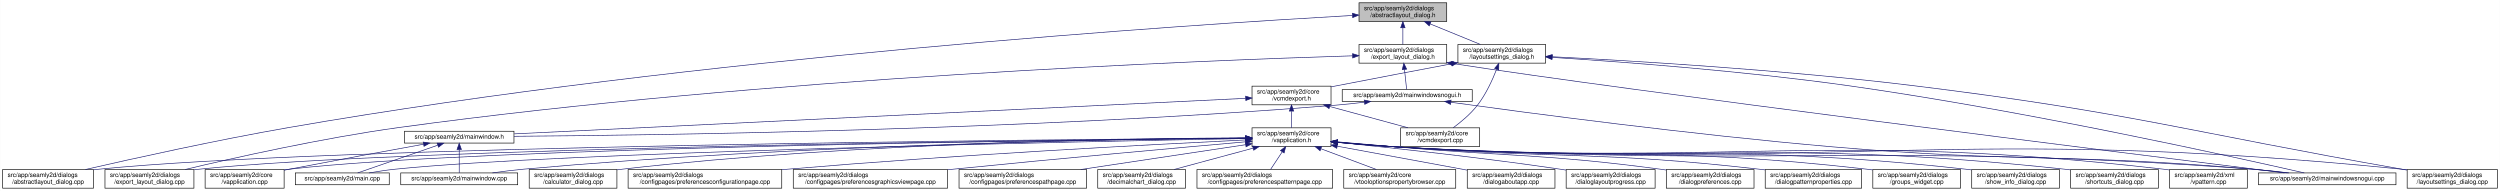
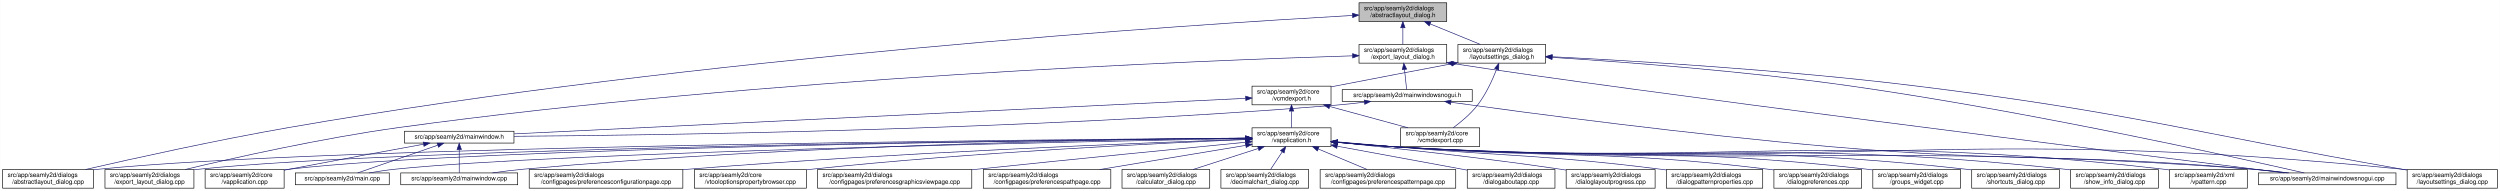
<svg xmlns="http://www.w3.org/2000/svg" xmlns:xlink="http://www.w3.org/1999/xlink" width="4019pt" height="307pt" viewBox="0.00 0.00 4018.50 307.00">
  <g id="graph0" class="graph" transform="scale(1 1) rotate(0) translate(4 303)">
    <polygon fill="white" stroke="transparent" points="-4,4 -4,-303 4014.5,-303 4014.5,4 -4,4" />
    <g id="node1" class="node">
      <g id="a_node1">
        <a xlink:title=" ">
          <polygon fill="#bfbfbf" stroke="black" points="2180.5,-268.5 2180.5,-298.5 2321.5,-298.5 2321.5,-268.5 2180.5,-268.5" />
          <text text-anchor="start" x="2188.5" y="-286.5" font-family="Helvetica,sans-Serif" font-size="10.00">src/app/seamly2d/dialogs</text>
          <text text-anchor="middle" x="2251" y="-275.5" font-family="Helvetica,sans-Serif" font-size="10.00">/abstractlayout_dialog.h</text>
        </a>
      </g>
    </g>
    <g id="node2" class="node">
      <g id="a_node2">
        <a xlink:href="../../dd/db4/abstractlayout__dialog_8cpp.html" target="_top" xlink:title=" ">
          <polygon fill="white" stroke="black" points="0,-0.5 0,-30.5 146,-30.5 146,-0.5 0,-0.5" />
          <text text-anchor="start" x="8" y="-18.5" font-family="Helvetica,sans-Serif" font-size="10.00">src/app/seamly2d/dialogs</text>
          <text text-anchor="middle" x="73" y="-7.5" font-family="Helvetica,sans-Serif" font-size="10.00">/abstractlayout_dialog.cpp</text>
        </a>
      </g>
    </g>
    <g id="edge1" class="edge">
      <path fill="none" stroke="midnightblue" d="M2169.87,-278.17C1915.93,-263.76 1114.21,-211.74 460,-98 343.65,-77.77 208.95,-47.93 133.08,-30.53" />
      <polygon fill="midnightblue" stroke="midnightblue" points="2169.94,-281.68 2180.12,-278.75 2170.33,-274.69 2169.94,-281.68" />
    </g>
    <g id="node3" class="node">
      <g id="a_node3">
        <a xlink:href="../../d1/d8e/export__layout__dialog_8h.html" target="_top" xlink:title=" ">
          <polygon fill="white" stroke="black" points="2180.5,-201.5 2180.5,-231.5 2321.5,-231.5 2321.5,-201.5 2180.5,-201.5" />
          <text text-anchor="start" x="2188.5" y="-219.5" font-family="Helvetica,sans-Serif" font-size="10.00">src/app/seamly2d/dialogs</text>
          <text text-anchor="middle" x="2251" y="-208.5" font-family="Helvetica,sans-Serif" font-size="10.00">/export_layout_dialog.h</text>
        </a>
      </g>
    </g>
    <g id="edge2" class="edge">
      <path fill="none" stroke="midnightblue" d="M2251,-258.11C2251,-249.15 2251,-239.32 2251,-231.58" />
      <polygon fill="midnightblue" stroke="midnightblue" points="2247.5,-258.4 2251,-268.4 2254.5,-258.4 2247.5,-258.4" />
    </g>
    <g id="node11" class="node">
      <g id="a_node11">
        <a xlink:href="../../d3/dd8/layoutsettings__dialog_8h.html" target="_top" xlink:title=" ">
          <polygon fill="white" stroke="black" points="2339.5,-201.5 2339.5,-231.5 2480.5,-231.5 2480.5,-201.5 2339.5,-201.5" />
          <text text-anchor="start" x="2347.5" y="-219.5" font-family="Helvetica,sans-Serif" font-size="10.00">src/app/seamly2d/dialogs</text>
          <text text-anchor="middle" x="2410" y="-208.5" font-family="Helvetica,sans-Serif" font-size="10.00">/layoutsettings_dialog.h</text>
        </a>
      </g>
    </g>
    <g id="edge11" class="edge">
      <path fill="none" stroke="midnightblue" d="M2294.92,-264.54C2320.37,-254.14 2351.93,-241.24 2375.57,-231.58" />
      <polygon fill="midnightblue" stroke="midnightblue" points="2293.43,-261.37 2285.5,-268.4 2296.08,-267.85 2293.43,-261.37" />
    </g>
    <g id="node4" class="node">
      <g id="a_node4">
        <a xlink:href="../../dd/d54/export__layout__dialog_8cpp.html" target="_top" xlink:title=" ">
          <polygon fill="white" stroke="black" points="164.5,-0.5 164.5,-30.5 307.5,-30.5 307.5,-0.5 164.5,-0.5" />
          <text text-anchor="start" x="172.5" y="-18.5" font-family="Helvetica,sans-Serif" font-size="10.00">src/app/seamly2d/dialogs</text>
          <text text-anchor="middle" x="236" y="-7.5" font-family="Helvetica,sans-Serif" font-size="10.00">/export_layout_dialog.cpp</text>
        </a>
      </g>
    </g>
    <g id="edge3" class="edge">
      <path fill="none" stroke="midnightblue" d="M2170.02,-213.26C1933.16,-205.94 1221.51,-178.34 637,-98 513.48,-81.02 370.86,-49.02 293.38,-30.57" />
      <polygon fill="midnightblue" stroke="midnightblue" points="2170.16,-216.77 2180.26,-213.58 2170.38,-209.77 2170.16,-216.77" />
    </g>
    <g id="node5" class="node">
      <g id="a_node5">
        <a xlink:href="../../d1/d82/mainwindowsnogui_8h.html" target="_top" xlink:title=" ">
          <polygon fill="white" stroke="black" points="2153.5,-140 2153.5,-159 2362.5,-159 2362.5,-140 2153.5,-140" />
          <text text-anchor="middle" x="2258" y="-147" font-family="Helvetica,sans-Serif" font-size="10.00">src/app/seamly2d/mainwindowsnogui.h</text>
        </a>
      </g>
    </g>
    <g id="edge4" class="edge">
      <path fill="none" stroke="midnightblue" d="M2253.61,-191.25C2254.82,-180.02 2256.18,-167.38 2257.06,-159.19" />
      <polygon fill="midnightblue" stroke="midnightblue" points="2250.11,-191.08 2252.52,-201.4 2257.07,-191.83 2250.11,-191.08" />
    </g>
    <g id="node10" class="node">
      <g id="a_node10">
        <a xlink:href="../../d8/de8/mainwindowsnogui_8cpp.html" target="_top" xlink:title=" ">
          <polygon fill="white" stroke="black" points="3626.5,-6 3626.5,-25 3847.5,-25 3847.5,-6 3626.5,-6" />
          <text text-anchor="middle" x="3737" y="-13" font-family="Helvetica,sans-Serif" font-size="10.00">src/app/seamly2d/mainwindowsnogui.cpp</text>
        </a>
      </g>
    </g>
    <g id="edge10" class="edge">
      <path fill="none" stroke="midnightblue" d="M2331.84,-200.76C2614.51,-156.91 3426.31,-55.17 3668.22,-25.04" />
      <polygon fill="midnightblue" stroke="midnightblue" points="2330.94,-197.35 2321.6,-202.36 2332.03,-204.27 2330.94,-197.35" />
    </g>
    <g id="node6" class="node">
      <g id="a_node6">
        <a xlink:href="../../d9/d53/mainwindow_8h.html" target="_top" xlink:title=" ">
          <polygon fill="white" stroke="black" points="646,-73 646,-92 822,-92 822,-73 646,-73" />
          <text text-anchor="middle" x="734" y="-80" font-family="Helvetica,sans-Serif" font-size="10.00">src/app/seamly2d/mainwindow.h</text>
        </a>
      </g>
    </g>
    <g id="edge5" class="edge">
      <path fill="none" stroke="midnightblue" d="M2189.1,-138.71C2174.25,-136.89 2158.62,-135.19 2144,-134 1645.03,-93.42 1044.1,-85.45 822.02,-83.88" />
      <polygon fill="midnightblue" stroke="midnightblue" points="2188.87,-142.21 2199.23,-139.99 2189.75,-135.27 2188.87,-142.21" />
    </g>
    <g id="edge9" class="edge">
      <path fill="none" stroke="midnightblue" d="M2328.25,-138.57C2451.88,-121.45 2716.5,-86.35 2941,-67 3240.76,-41.16 3317.26,-57.06 3617,-31 3635.29,-29.41 3655.1,-27.21 3673.25,-25.01" />
      <polygon fill="midnightblue" stroke="midnightblue" points="2327.59,-135.13 2318.16,-139.98 2328.55,-142.07 2327.59,-135.13" />
    </g>
    <g id="node7" class="node">
      <g id="a_node7">
        <a xlink:href="../../d3/dd8/vapplication_8cpp.html" target="_top" xlink:title=" ">
          <polygon fill="white" stroke="black" points="325.5,-0.5 325.5,-30.5 452.5,-30.5 452.5,-0.5 325.5,-0.5" />
          <text text-anchor="start" x="333.5" y="-18.5" font-family="Helvetica,sans-Serif" font-size="10.00">src/app/seamly2d/core</text>
          <text text-anchor="middle" x="389" y="-7.5" font-family="Helvetica,sans-Serif" font-size="10.00">/vapplication.cpp</text>
        </a>
      </g>
    </g>
    <g id="edge6" class="edge">
      <path fill="none" stroke="midnightblue" d="M676.66,-71.16C621.38,-61.14 535.4,-45.37 461,-31 458.25,-30.47 455.43,-29.92 452.59,-29.36" />
      <polygon fill="midnightblue" stroke="midnightblue" points="676.15,-74.63 686.61,-72.97 677.4,-67.74 676.15,-74.63" />
    </g>
    <g id="node8" class="node">
      <g id="a_node8">
        <a xlink:href="../../dc/d14/app_2seamly2d_2main_8cpp.html" target="_top" xlink:title=" ">
          <polygon fill="white" stroke="black" points="470.5,-6 470.5,-25 621.5,-25 621.5,-6 470.5,-6" />
          <text text-anchor="middle" x="546" y="-13" font-family="Helvetica,sans-Serif" font-size="10.00">src/app/seamly2d/main.cpp</text>
        </a>
      </g>
    </g>
    <g id="edge7" class="edge">
      <path fill="none" stroke="midnightblue" d="M699.11,-69.44C661.81,-56.54 603.63,-36.42 570.77,-25.06" />
      <polygon fill="midnightblue" stroke="midnightblue" points="698.44,-72.91 709.04,-72.87 700.73,-66.29 698.44,-72.91" />
    </g>
    <g id="node9" class="node">
      <g id="a_node9">
        <a xlink:href="../../d8/dd9/mainwindow_8cpp.html" target="_top" xlink:title=" ">
          <polygon fill="white" stroke="black" points="640,-6 640,-25 828,-25 828,-6 640,-6" />
          <text text-anchor="middle" x="734" y="-13" font-family="Helvetica,sans-Serif" font-size="10.00">src/app/seamly2d/mainwindow.cpp</text>
        </a>
      </g>
    </g>
    <g id="edge8" class="edge">
      <path fill="none" stroke="midnightblue" d="M734,-62.54C734,-50.17 734,-34.62 734,-25.13" />
      <polygon fill="midnightblue" stroke="midnightblue" points="730.5,-62.73 734,-72.73 737.5,-62.73 730.5,-62.73" />
    </g>
    <g id="edge40" class="edge">
      <path fill="none" stroke="midnightblue" d="M2491.12,-210.75C2600.15,-203.77 2799.82,-188.94 2969,-165 3252.38,-124.91 3589.68,-50.18 3700.06,-25.02" />
      <polygon fill="midnightblue" stroke="midnightblue" points="2490.62,-207.27 2480.86,-211.4 2491.06,-214.26 2490.62,-207.27" />
    </g>
    <g id="node12" class="node">
      <g id="a_node12">
        <a xlink:href="../../dd/d57/vcmdexport_8h.html" target="_top" xlink:title=" ">
          <polygon fill="white" stroke="black" points="2008.5,-134.5 2008.5,-164.5 2135.5,-164.5 2135.5,-134.5 2008.5,-134.5" />
          <text text-anchor="start" x="2016.5" y="-152.5" font-family="Helvetica,sans-Serif" font-size="10.00">src/app/seamly2d/core</text>
          <text text-anchor="middle" x="2072" y="-141.5" font-family="Helvetica,sans-Serif" font-size="10.00">/vcmdexport.h</text>
        </a>
      </g>
    </g>
    <g id="edge12" class="edge">
      <path fill="none" stroke="midnightblue" d="M2329.42,-200.44C2276.65,-190.52 2206.19,-177.17 2144,-165 2141.25,-164.46 2138.44,-163.91 2135.6,-163.35" />
      <polygon fill="midnightblue" stroke="midnightblue" points="2328.92,-203.91 2339.39,-202.32 2330.21,-197.03 2328.92,-203.91" />
    </g>
    <g id="node26" class="node">
      <g id="a_node26">
        <a xlink:href="../../d0/dfa/layoutsettings__dialog_8cpp.html" target="_top" xlink:title=" ">
          <polygon fill="white" stroke="black" points="3865.5,-0.5 3865.5,-30.5 4010.5,-30.5 4010.5,-0.5 3865.5,-0.5" />
          <text text-anchor="start" x="3873.5" y="-18.5" font-family="Helvetica,sans-Serif" font-size="10.00">src/app/seamly2d/dialogs</text>
          <text text-anchor="middle" x="3938" y="-7.5" font-family="Helvetica,sans-Serif" font-size="10.00">/layoutsettings_dialog.cpp</text>
        </a>
      </g>
    </g>
    <g id="edge39" class="edge">
      <path fill="none" stroke="midnightblue" d="M2491.25,-211.77C2616.65,-205.47 2864.74,-190.81 3074,-165 3424.4,-121.79 3509.23,-91.88 3857,-31 3859.67,-30.53 3862.4,-30.05 3865.15,-29.57" />
      <polygon fill="midnightblue" stroke="midnightblue" points="2490.78,-208.29 2480.97,-212.29 2491.13,-215.29 2490.78,-208.29" />
    </g>
    <g id="node30" class="node">
      <g id="a_node30">
        <a xlink:href="../../df/d9b/vcmdexport_8cpp.html" target="_top" xlink:title=" ">
          <polygon fill="white" stroke="black" points="2247.5,-67.5 2247.5,-97.5 2374.5,-97.5 2374.5,-67.5 2247.5,-67.5" />
          <text text-anchor="start" x="2255.5" y="-85.5" font-family="Helvetica,sans-Serif" font-size="10.00">src/app/seamly2d/core</text>
          <text text-anchor="middle" x="2311" y="-74.5" font-family="Helvetica,sans-Serif" font-size="10.00">/vcmdexport.cpp</text>
        </a>
      </g>
    </g>
    <g id="edge38" class="edge">
      <path fill="none" stroke="midnightblue" d="M2401.63,-191.45C2394.96,-174.37 2384.52,-151.46 2371,-134 2360,-119.79 2344.39,-106.81 2331.85,-97.56" />
      <polygon fill="midnightblue" stroke="midnightblue" points="2398.5,-193.08 2405.28,-201.23 2405.06,-190.63 2398.5,-193.08" />
    </g>
    <g id="edge37" class="edge">
      <path fill="none" stroke="midnightblue" d="M1998.13,-144.91C1768.92,-133.78 1070.34,-99.84 822.42,-87.8" />
      <polygon fill="midnightblue" stroke="midnightblue" points="1998.21,-148.42 2008.37,-145.41 1998.55,-141.43 1998.21,-148.42" />
    </g>
    <g id="node13" class="node">
      <g id="a_node13">
        <a xlink:href="../../d9/d02/vapplication_8h.html" target="_top" xlink:title=" ">
          <polygon fill="white" stroke="black" points="2008.5,-67.5 2008.5,-97.5 2135.5,-97.5 2135.5,-67.5 2008.5,-67.5" />
          <text text-anchor="start" x="2016.5" y="-85.5" font-family="Helvetica,sans-Serif" font-size="10.00">src/app/seamly2d/core</text>
          <text text-anchor="middle" x="2072" y="-74.5" font-family="Helvetica,sans-Serif" font-size="10.00">/vapplication.h</text>
        </a>
      </g>
    </g>
    <g id="edge13" class="edge">
      <path fill="none" stroke="midnightblue" d="M2072,-124.11C2072,-115.15 2072,-105.32 2072,-97.58" />
      <polygon fill="midnightblue" stroke="midnightblue" points="2068.5,-124.4 2072,-134.4 2075.5,-124.4 2068.5,-124.4" />
    </g>
    <g id="edge36" class="edge">
      <path fill="none" stroke="midnightblue" d="M2133.22,-131.85C2172.19,-121.25 2222.1,-107.68 2259.12,-97.61" />
      <polygon fill="midnightblue" stroke="midnightblue" points="2132.3,-128.47 2123.57,-134.48 2134.13,-135.23 2132.3,-128.47" />
    </g>
    <g id="edge15" class="edge">
      <path fill="none" stroke="midnightblue" d="M1998.4,-81.03C1692.75,-78.83 522.44,-68.12 155,-31 152.12,-30.71 149.2,-30.38 146.24,-30.01" />
      <polygon fill="midnightblue" stroke="midnightblue" points="1998.45,-84.53 2008.48,-81.1 1998.5,-77.53 1998.45,-84.53" />
    </g>
    <g id="edge27" class="edge">
      <path fill="none" stroke="midnightblue" d="M1998,-80.86C1708.18,-78.11 649.91,-65.86 316,-31 313.33,-30.72 310.62,-30.4 307.88,-30.06" />
      <polygon fill="midnightblue" stroke="midnightblue" points="1998.35,-84.36 2008.39,-80.95 1998.42,-77.36 1998.35,-84.36" />
    </g>
    <g id="edge14" class="edge">
      <path fill="none" stroke="midnightblue" d="M1998.21,-80.83C1724.13,-78.08 764.78,-66.1 461,-31 458.21,-30.68 455.37,-30.3 452.51,-29.89" />
      <polygon fill="midnightblue" stroke="midnightblue" points="1998.41,-84.33 2008.45,-80.93 1998.48,-77.33 1998.41,-84.33" />
    </g>
-     <g id="edge31" class="edge">
+     <g id="edge32" class="edge">
      <path fill="none" stroke="midnightblue" d="M1998.05,-80.22C1742.88,-75.59 900.26,-58.56 631,-31 617.3,-29.6 602.47,-27.33 589.09,-25" />
      <polygon fill="midnightblue" stroke="midnightblue" points="1998.25,-83.72 2008.32,-80.4 1998.38,-76.72 1998.25,-83.72" />
    </g>
    <g id="edge35" class="edge">
      <path fill="none" stroke="midnightblue" d="M1997.97,-81.02C1805.93,-79.24 1276.12,-70.79 837,-31 820.81,-29.53 803.28,-27.31 787.34,-25.03" />
      <polygon fill="midnightblue" stroke="midnightblue" points="1998.19,-84.53 2008.22,-81.12 1998.26,-77.53 1998.19,-84.53" />
    </g>
    <g id="edge33" class="edge">
      <path fill="none" stroke="midnightblue" d="M2145.76,-74.09C2174.51,-71.45 2207.77,-68.71 2238,-67 2850.12,-32.31 3005.54,-75.82 3617,-31 3636.15,-29.6 3656.94,-27.34 3675.75,-25.03" />
      <polygon fill="midnightblue" stroke="midnightblue" points="2145.42,-70.6 2135.78,-75.01 2146.07,-77.57 2145.42,-70.6" />
    </g>
    <g id="node14" class="node">
      <g id="a_node14">
-         <a xlink:href="../../d7/dfa/calculator__dialog_8cpp.html" target="_top" xlink:title=" ">
-           <polygon fill="white" stroke="black" points="846.5,-0.5 846.5,-30.5 987.5,-30.5 987.5,-0.5 846.5,-0.5" />
+         <a xlink:href="../../d2/d2d/preferencesconfigurationpage_8cpp.html" target="_top" xlink:title=" ">
+           <polygon fill="white" stroke="black" points="846.5,-0.5 846.5,-30.5 1093.5,-30.5 1093.5,-0.5 846.5,-0.5" />
          <text text-anchor="start" x="854.5" y="-18.5" font-family="Helvetica,sans-Serif" font-size="10.00">src/app/seamly2d/dialogs</text>
-           <text text-anchor="middle" x="917" y="-7.5" font-family="Helvetica,sans-Serif" font-size="10.00">/calculator_dialog.cpp</text>
+           <text text-anchor="middle" x="970" y="-7.5" font-family="Helvetica,sans-Serif" font-size="10.00">/configpages/preferencesconfigurationpage.cpp</text>
        </a>
      </g>
    </g>
    <g id="edge16" class="edge">
-       <path fill="none" stroke="midnightblue" d="M1998.29,-81.45C1823.61,-80.59 1371.03,-74.02 996,-31 993.23,-30.68 990.41,-30.33 987.56,-29.94" />
-       <polygon fill="midnightblue" stroke="midnightblue" points="1998.38,-84.95 2008.39,-81.5 1998.41,-77.95 1998.38,-84.95" />
+       <path fill="none" stroke="midnightblue" d="M1998.09,-79.07C1835.88,-73.44 1436.54,-57.85 1103,-31 1099.87,-30.75 1096.71,-30.48 1093.52,-30.21" />
+       <polygon fill="midnightblue" stroke="midnightblue" points="1998.31,-82.58 2008.43,-79.43 1998.55,-75.59 1998.31,-82.58" />
    </g>
    <g id="node15" class="node">
      <g id="a_node15">
-         <a xlink:href="../../d2/d2d/preferencesconfigurationpage_8cpp.html" target="_top" xlink:title=" ">
-           <polygon fill="white" stroke="black" points="1005.5,-0.5 1005.5,-30.5 1252.5,-30.5 1252.5,-0.5 1005.5,-0.5" />
-           <text text-anchor="start" x="1013.5" y="-18.5" font-family="Helvetica,sans-Serif" font-size="10.00">src/app/seamly2d/dialogs</text>
-           <text text-anchor="middle" x="1129" y="-7.5" font-family="Helvetica,sans-Serif" font-size="10.00">/configpages/preferencesconfigurationpage.cpp</text>
+         <a xlink:href="../../d2/d00/vtooloptionspropertybrowser_8cpp.html" target="_top" xlink:title=" ">
+           <polygon fill="white" stroke="black" points="1112,-0.5 1112,-30.5 1292,-30.5 1292,-0.5 1112,-0.5" />
+           <text text-anchor="start" x="1120" y="-18.5" font-family="Helvetica,sans-Serif" font-size="10.00">src/app/seamly2d/core</text>
+           <text text-anchor="middle" x="1202" y="-7.5" font-family="Helvetica,sans-Serif" font-size="10.00">/vtooloptionspropertybrowser.cpp</text>
        </a>
      </g>
    </g>
    <g id="edge17" class="edge">
-       <path fill="none" stroke="midnightblue" d="M1998.03,-78.04C1855.48,-71.11 1532.83,-54.19 1262,-31 1258.88,-30.73 1255.71,-30.45 1252.52,-30.16" />
-       <polygon fill="midnightblue" stroke="midnightblue" points="1998.24,-81.55 2008.39,-78.54 1998.57,-74.56 1998.24,-81.55" />
+       <path fill="none" stroke="midnightblue" d="M1998.39,-78.64C1861.03,-72.87 1556.4,-58.02 1301,-31 1298.06,-30.69 1295.08,-30.36 1292.07,-30" />
+       <polygon fill="midnightblue" stroke="midnightblue" points="1998.25,-82.14 2008.39,-79.06 1998.54,-75.15 1998.25,-82.14" />
    </g>
    <g id="node16" class="node">
      <g id="a_node16">
        <a xlink:href="../../d9/d70/preferencesgraphicsviewpage_8cpp.html" target="_top" xlink:title=" ">
-           <polygon fill="white" stroke="black" points="1271,-0.5 1271,-30.5 1519,-30.5 1519,-0.5 1271,-0.5" />
-           <text text-anchor="start" x="1279" y="-18.5" font-family="Helvetica,sans-Serif" font-size="10.00">src/app/seamly2d/dialogs</text>
-           <text text-anchor="middle" x="1395" y="-7.5" font-family="Helvetica,sans-Serif" font-size="10.00">/configpages/preferencesgraphicsviewpage.cpp</text>
+           <polygon fill="white" stroke="black" points="1310,-0.5 1310,-30.5 1558,-30.5 1558,-0.5 1310,-0.5" />
+           <text text-anchor="start" x="1318" y="-18.5" font-family="Helvetica,sans-Serif" font-size="10.00">src/app/seamly2d/dialogs</text>
+           <text text-anchor="middle" x="1434" y="-7.5" font-family="Helvetica,sans-Serif" font-size="10.00">/configpages/preferencesgraphicsviewpage.cpp</text>
        </a>
      </g>
    </g>
    <g id="edge18" class="edge">
-       <path fill="none" stroke="midnightblue" d="M1998.18,-75.02C1893.52,-65.76 1696.05,-47.96 1528,-31 1525.11,-30.71 1522.19,-30.41 1519.24,-30.11" />
-       <polygon fill="midnightblue" stroke="midnightblue" points="1998.05,-78.53 2008.32,-75.92 1998.66,-71.55 1998.05,-78.53" />
+       <path fill="none" stroke="midnightblue" d="M1998.07,-74.32C1899.65,-64.7 1720.2,-47.01 1567,-31 1564.11,-30.7 1561.19,-30.39 1558.24,-30.08" />
+       <polygon fill="midnightblue" stroke="midnightblue" points="1997.91,-77.82 2008.21,-75.3 1998.59,-70.85 1997.91,-77.82" />
    </g>
    <g id="node17" class="node">
      <g id="a_node17">
        <a xlink:href="../../dc/d20/preferencespathpage_8cpp.html" target="_top" xlink:title=" ">
-           <polygon fill="white" stroke="black" points="1537.5,-0.5 1537.5,-30.5 1742.5,-30.5 1742.5,-0.5 1537.5,-0.5" />
-           <text text-anchor="start" x="1545.5" y="-18.5" font-family="Helvetica,sans-Serif" font-size="10.00">src/app/seamly2d/dialogs</text>
-           <text text-anchor="middle" x="1640" y="-7.5" font-family="Helvetica,sans-Serif" font-size="10.00">/configpages/preferencespathpage.cpp</text>
+           <polygon fill="white" stroke="black" points="1576.5,-0.5 1576.5,-30.5 1781.5,-30.5 1781.5,-0.5 1576.5,-0.5" />
+           <text text-anchor="start" x="1584.5" y="-18.5" font-family="Helvetica,sans-Serif" font-size="10.00">src/app/seamly2d/dialogs</text>
+           <text text-anchor="middle" x="1679" y="-7.5" font-family="Helvetica,sans-Serif" font-size="10.00">/configpages/preferencespathpage.cpp</text>
        </a>
      </g>
    </g>
    <g id="edge19" class="edge">
-       <path fill="none" stroke="midnightblue" d="M1998.19,-70.39C1924.96,-59.38 1812.5,-42.45 1733.16,-30.52" />
-       <polygon fill="midnightblue" stroke="midnightblue" points="1997.85,-73.88 2008.26,-71.91 1998.89,-66.96 1997.85,-73.88" />
+       <path fill="none" stroke="midnightblue" d="M1998.42,-69.33C1931.8,-58.31 1833.67,-42.08 1763.79,-30.52" />
+       <polygon fill="midnightblue" stroke="midnightblue" points="1997.98,-72.81 2008.42,-70.98 1999.13,-65.9 1997.98,-72.81" />
    </g>
    <g id="node18" class="node">
      <g id="a_node18">
-         <a xlink:href="../../dd/dc2/decimalchart__dialog_8cpp.html" target="_top" xlink:title=" ">
-           <polygon fill="white" stroke="black" points="1760.5,-0.5 1760.5,-30.5 1901.5,-30.5 1901.5,-0.5 1760.5,-0.5" />
-           <text text-anchor="start" x="1768.5" y="-18.5" font-family="Helvetica,sans-Serif" font-size="10.00">src/app/seamly2d/dialogs</text>
-           <text text-anchor="middle" x="1831" y="-7.5" font-family="Helvetica,sans-Serif" font-size="10.00">/decimalchart_dialog.cpp</text>
+         <a xlink:href="../../d7/dfa/calculator__dialog_8cpp.html" target="_top" xlink:title=" ">
+           <polygon fill="white" stroke="black" points="1799.5,-0.5 1799.5,-30.5 1940.5,-30.5 1940.5,-0.5 1799.5,-0.5" />
+           <text text-anchor="start" x="1807.5" y="-18.5" font-family="Helvetica,sans-Serif" font-size="10.00">src/app/seamly2d/dialogs</text>
+           <text text-anchor="middle" x="1870" y="-7.5" font-family="Helvetica,sans-Serif" font-size="10.00">/calculator_dialog.cpp</text>
        </a>
      </g>
    </g>
    <g id="edge20" class="edge">
-       <path fill="none" stroke="midnightblue" d="M2010.27,-64.85C1970.97,-54.25 1920.64,-40.68 1883.32,-30.61" />
-       <polygon fill="midnightblue" stroke="midnightblue" points="2009.44,-68.25 2020,-67.48 2011.26,-61.49 2009.44,-68.25" />
+       <path fill="none" stroke="midnightblue" d="M2018.32,-64.23C1985.65,-53.71 1944.43,-40.45 1913.75,-30.58" />
+       <polygon fill="midnightblue" stroke="midnightblue" points="2017.58,-67.66 2028.17,-67.4 2019.72,-61 2017.58,-67.66" />
    </g>
    <g id="node19" class="node">
      <g id="a_node19">
-         <a xlink:href="../../dc/d63/preferencespatternpage_8cpp.html" target="_top" xlink:title=" ">
-           <polygon fill="white" stroke="black" points="1920,-0.5 1920,-30.5 2138,-30.5 2138,-0.5 1920,-0.5" />
-           <text text-anchor="start" x="1928" y="-18.5" font-family="Helvetica,sans-Serif" font-size="10.00">src/app/seamly2d/dialogs</text>
-           <text text-anchor="middle" x="2029" y="-7.5" font-family="Helvetica,sans-Serif" font-size="10.00">/configpages/preferencespatternpage.cpp</text>
+         <a xlink:href="../../dd/dc2/decimalchart__dialog_8cpp.html" target="_top" xlink:title=" ">
+           <polygon fill="white" stroke="black" points="1958.5,-0.5 1958.5,-30.5 2099.5,-30.5 2099.5,-0.5 1958.5,-0.5" />
+           <text text-anchor="start" x="1966.5" y="-18.5" font-family="Helvetica,sans-Serif" font-size="10.00">src/app/seamly2d/dialogs</text>
+           <text text-anchor="middle" x="2029" y="-7.5" font-family="Helvetica,sans-Serif" font-size="10.00">/decimalchart_dialog.cpp</text>
        </a>
      </g>
    </g>
    <g id="edge21" class="edge">
      <path fill="none" stroke="midnightblue" d="M2057.03,-58.87C2050.8,-49.46 2043.77,-38.83 2038.31,-30.58" />
      <polygon fill="midnightblue" stroke="midnightblue" points="2054.23,-60.99 2062.67,-67.4 2060.07,-57.12 2054.23,-60.99" />
    </g>
    <g id="node20" class="node">
      <g id="a_node20">
-         <a xlink:href="../../d2/d00/vtooloptionspropertybrowser_8cpp.html" target="_top" xlink:title=" ">
-           <polygon fill="white" stroke="black" points="2156,-0.5 2156,-30.5 2336,-30.5 2336,-0.5 2156,-0.5" />
-           <text text-anchor="start" x="2164" y="-18.5" font-family="Helvetica,sans-Serif" font-size="10.00">src/app/seamly2d/core</text>
-           <text text-anchor="middle" x="2246" y="-7.5" font-family="Helvetica,sans-Serif" font-size="10.00">/vtooloptionspropertybrowser.cpp</text>
+         <a xlink:href="../../dc/d63/preferencespatternpage_8cpp.html" target="_top" xlink:title=" ">
+           <polygon fill="white" stroke="black" points="2118,-0.5 2118,-30.5 2336,-30.5 2336,-0.5 2118,-0.5" />
+           <text text-anchor="start" x="2126" y="-18.5" font-family="Helvetica,sans-Serif" font-size="10.00">src/app/seamly2d/dialogs</text>
+           <text text-anchor="middle" x="2227" y="-7.5" font-family="Helvetica,sans-Serif" font-size="10.00">/configpages/preferencespatternpage.cpp</text>
        </a>
      </g>
    </g>
    <g id="edge22" class="edge">
-       <path fill="none" stroke="midnightblue" d="M2119.33,-63.82C2147.3,-53.37 2182.23,-40.32 2208.32,-30.58" />
-       <polygon fill="midnightblue" stroke="midnightblue" points="2117.9,-60.62 2109.76,-67.4 2120.35,-67.18 2117.9,-60.62" />
+       <path fill="none" stroke="midnightblue" d="M2115.15,-63.41C2139.89,-53.03 2170.5,-40.2 2193.43,-30.58" />
+       <polygon fill="midnightblue" stroke="midnightblue" points="2113.5,-60.3 2105.63,-67.4 2116.21,-66.76 2113.5,-60.3" />
    </g>
    <g id="node21" class="node">
      <g id="a_node21">
        <a xlink:href="../../dd/d64/dialogaboutapp_8cpp.html" target="_top" xlink:title=" ">
          <polygon fill="white" stroke="black" points="2354.5,-0.5 2354.5,-30.5 2495.5,-30.5 2495.5,-0.5 2354.5,-0.5" />
          <text text-anchor="start" x="2362.5" y="-18.5" font-family="Helvetica,sans-Serif" font-size="10.00">src/app/seamly2d/dialogs</text>
          <text text-anchor="middle" x="2425" y="-7.5" font-family="Helvetica,sans-Serif" font-size="10.00">/dialogaboutapp.cpp</text>
        </a>
      </g>
    </g>
    <g id="edge23" class="edge">
      <path fill="none" stroke="midnightblue" d="M2145.52,-67.96C2206.91,-56.66 2293.87,-40.65 2354.42,-29.5" />
      <polygon fill="midnightblue" stroke="midnightblue" points="2144.72,-64.55 2135.52,-69.8 2145.99,-71.44 2144.72,-64.55" />
    </g>
    <g id="node22" class="node">
      <g id="a_node22">
        <a xlink:href="../../d6/d89/dialoglayoutprogress_8cpp.html" target="_top" xlink:title=" ">
          <polygon fill="white" stroke="black" points="2513.5,-0.5 2513.5,-30.5 2656.5,-30.5 2656.5,-0.5 2513.5,-0.5" />
          <text text-anchor="start" x="2521.5" y="-18.5" font-family="Helvetica,sans-Serif" font-size="10.00">src/app/seamly2d/dialogs</text>
          <text text-anchor="middle" x="2585" y="-7.5" font-family="Helvetica,sans-Serif" font-size="10.00">/dialoglayoutprogress.cpp</text>
        </a>
      </g>
    </g>
    <g id="edge24" class="edge">
      <path fill="none" stroke="midnightblue" d="M2146.05,-74.23C2232.23,-65.44 2378.74,-49.52 2504,-31 2507.11,-30.54 2510.28,-30.05 2513.48,-29.55" />
      <polygon fill="midnightblue" stroke="midnightblue" points="2145.44,-70.77 2135.84,-75.26 2146.14,-77.73 2145.44,-70.77" />
    </g>
    <g id="node23" class="node">
      <g id="a_node23">
-         <a xlink:href="../../d5/dc5/dialogpreferences_8cpp.html" target="_top" xlink:title=" ">
-           <polygon fill="white" stroke="black" points="2674.5,-0.5 2674.5,-30.5 2815.5,-30.5 2815.5,-0.5 2674.5,-0.5" />
+         <a xlink:href="../../d5/d18/dialogpatternproperties_8cpp.html" target="_top" xlink:title=" ">
+           <polygon fill="white" stroke="black" points="2674.5,-0.5 2674.5,-30.5 2829.5,-30.5 2829.5,-0.5 2674.5,-0.5" />
          <text text-anchor="start" x="2682.5" y="-18.5" font-family="Helvetica,sans-Serif" font-size="10.00">src/app/seamly2d/dialogs</text>
-           <text text-anchor="middle" x="2745" y="-7.5" font-family="Helvetica,sans-Serif" font-size="10.00">/dialogpreferences.cpp</text>
+           <text text-anchor="middle" x="2752" y="-7.5" font-family="Helvetica,sans-Serif" font-size="10.00">/dialogpatternproperties.cpp</text>
        </a>
      </g>
    </g>
    <g id="edge25" class="edge">
-       <path fill="none" stroke="midnightblue" d="M2145.82,-75C2174.59,-72.48 2207.83,-69.59 2238,-67 2427.75,-50.71 2476.2,-56.01 2665,-31 2668.08,-30.59 2671.22,-30.15 2674.39,-29.67" />
+       <path fill="none" stroke="midnightblue" d="M2145.82,-75C2174.59,-72.48 2207.83,-69.59 2238,-67 2427.75,-50.71 2476.03,-54.67 2665,-31 2668.04,-30.62 2671.13,-30.21 2674.26,-29.78" />
      <polygon fill="midnightblue" stroke="midnightblue" points="2145.5,-71.52 2135.85,-75.88 2146.11,-78.49 2145.5,-71.52" />
    </g>
    <g id="node24" class="node">
      <g id="a_node24">
-         <a xlink:href="../../d5/d18/dialogpatternproperties_8cpp.html" target="_top" xlink:title=" ">
-           <polygon fill="white" stroke="black" points="2833.5,-0.5 2833.5,-30.5 2988.5,-30.5 2988.5,-0.5 2833.5,-0.5" />
-           <text text-anchor="start" x="2841.5" y="-18.5" font-family="Helvetica,sans-Serif" font-size="10.00">src/app/seamly2d/dialogs</text>
-           <text text-anchor="middle" x="2911" y="-7.5" font-family="Helvetica,sans-Serif" font-size="10.00">/dialogpatternproperties.cpp</text>
+         <a xlink:href="../../d5/dc5/dialogpreferences_8cpp.html" target="_top" xlink:title=" ">
+           <polygon fill="white" stroke="black" points="2847.5,-0.5 2847.5,-30.5 2988.5,-30.5 2988.5,-0.5 2847.5,-0.5" />
+           <text text-anchor="start" x="2855.5" y="-18.5" font-family="Helvetica,sans-Serif" font-size="10.00">src/app/seamly2d/dialogs</text>
+           <text text-anchor="middle" x="2918" y="-7.5" font-family="Helvetica,sans-Serif" font-size="10.00">/dialogpreferences.cpp</text>
        </a>
      </g>
    </g>
    <g id="edge26" class="edge">
-       <path fill="none" stroke="midnightblue" d="M2145.79,-74.64C2174.56,-72.08 2207.81,-69.25 2238,-67 2498.22,-47.65 2564.74,-60.49 2824,-31 2827.04,-30.65 2830.14,-30.27 2833.27,-29.87" />
-       <polygon fill="midnightblue" stroke="midnightblue" points="2145.47,-71.16 2135.82,-75.54 2146.09,-78.13 2145.47,-71.16" />
+       <path fill="none" stroke="midnightblue" d="M2145.79,-74.62C2174.55,-72.05 2207.8,-69.22 2238,-67 2504.42,-47.37 2572.76,-62.88 2838,-31 2841.08,-30.63 2844.23,-30.22 2847.4,-29.77" />
+       <polygon fill="midnightblue" stroke="midnightblue" points="2145.46,-71.14 2135.82,-75.52 2146.09,-78.11 2145.46,-71.14" />
    </g>
    <g id="node25" class="node">
      <g id="a_node25">
        <a xlink:href="../../db/d5c/groups__widget_8cpp.html" target="_top" xlink:title=" ">
          <polygon fill="white" stroke="black" points="3006.5,-0.5 3006.5,-30.5 3147.5,-30.5 3147.5,-0.5 3006.5,-0.5" />
          <text text-anchor="start" x="3014.5" y="-18.5" font-family="Helvetica,sans-Serif" font-size="10.00">src/app/seamly2d/dialogs</text>
          <text text-anchor="middle" x="3077" y="-7.5" font-family="Helvetica,sans-Serif" font-size="10.00">/groups_widget.cpp</text>
        </a>
      </g>
    </g>
    <g id="edge28" class="edge">
      <path fill="none" stroke="midnightblue" d="M2145.78,-74.42C2174.54,-71.83 2207.79,-69.03 2238,-67 2574.95,-44.3 2661.45,-69.2 2997,-31 3000.09,-30.65 3003.23,-30.25 3006.4,-29.82" />
      <polygon fill="midnightblue" stroke="midnightblue" points="2145.45,-70.94 2135.8,-75.33 2146.08,-77.91 2145.45,-70.94" />
    </g>
    <g id="edge29" class="edge">
      <path fill="none" stroke="midnightblue" d="M2145.75,-74.02C2174.51,-71.38 2207.77,-68.65 2238,-67 2956.66,-27.66 3140.84,-102.63 3857,-31 3859.7,-30.73 3862.45,-30.42 3865.22,-30.08" />
      <polygon fill="midnightblue" stroke="midnightblue" points="2145.41,-70.54 2135.78,-74.95 2146.06,-77.51 2145.41,-70.54" />
    </g>
    <g id="node27" class="node">
      <g id="a_node27">
-         <a xlink:href="../../d2/df4/show__info__dialog_8cpp.html" target="_top" xlink:title=" ">
+         <a xlink:href="../../dd/d84/shortcuts__dialog_8cpp.html" target="_top" xlink:title=" ">
          <polygon fill="white" stroke="black" points="3165.5,-0.5 3165.5,-30.5 3306.5,-30.5 3306.5,-0.5 3165.5,-0.5" />
          <text text-anchor="start" x="3173.5" y="-18.5" font-family="Helvetica,sans-Serif" font-size="10.00">src/app/seamly2d/dialogs</text>
-           <text text-anchor="middle" x="3236" y="-7.5" font-family="Helvetica,sans-Serif" font-size="10.00">/show_info_dialog.cpp</text>
+           <text text-anchor="middle" x="3236" y="-7.5" font-family="Helvetica,sans-Serif" font-size="10.00">/shortcuts_dialog.cpp</text>
        </a>
      </g>
    </g>
    <g id="edge30" class="edge">
      <path fill="none" stroke="midnightblue" d="M2145.77,-74.29C2174.53,-71.68 2207.78,-68.91 2238,-67 2645.5,-41.23 2750.12,-75.52 3156,-31 3159.09,-30.66 3162.23,-30.27 3165.41,-29.85" />
      <polygon fill="midnightblue" stroke="midnightblue" points="2145.44,-70.81 2135.8,-75.21 2146.07,-77.78 2145.44,-70.81" />
    </g>
    <g id="node28" class="node">
      <g id="a_node28">
-         <a xlink:href="../../dd/d84/shortcuts__dialog_8cpp.html" target="_top" xlink:title=" ">
+         <a xlink:href="../../d2/df4/show__info__dialog_8cpp.html" target="_top" xlink:title=" ">
          <polygon fill="white" stroke="black" points="3324.5,-0.5 3324.5,-30.5 3465.5,-30.5 3465.5,-0.5 3324.5,-0.5" />
          <text text-anchor="start" x="3332.5" y="-18.5" font-family="Helvetica,sans-Serif" font-size="10.00">src/app/seamly2d/dialogs</text>
-           <text text-anchor="middle" x="3395" y="-7.5" font-family="Helvetica,sans-Serif" font-size="10.00">/shortcuts_dialog.cpp</text>
-         </a>
-       </g>
-     </g>
-     <g id="edge32" class="edge">
+           <text text-anchor="middle" x="3395" y="-7.5" font-family="Helvetica,sans-Serif" font-size="10.00">/show_info_dialog.cpp</text>
+         </a>
+       </g>
+     </g>
+     <g id="edge31" class="edge">
      <path fill="none" stroke="midnightblue" d="M2145.76,-74.2C2174.52,-71.58 2207.78,-68.82 2238,-67 2716.06,-38.15 2838.77,-81.84 3315,-31 3318.09,-30.67 3321.24,-30.29 3324.41,-29.87" />
      <polygon fill="midnightblue" stroke="midnightblue" points="2145.43,-70.72 2135.79,-75.12 2146.07,-77.69 2145.43,-70.72" />
    </g>
    <g id="node29" class="node">
      <g id="a_node29">
        <a xlink:href="../../d3/d49/vpattern_8cpp.html" target="_top" xlink:title=" ">
          <polygon fill="white" stroke="black" points="3483.5,-0.5 3483.5,-30.5 3608.5,-30.5 3608.5,-0.5 3483.5,-0.5" />
          <text text-anchor="start" x="3491.5" y="-18.5" font-family="Helvetica,sans-Serif" font-size="10.00">src/app/seamly2d/xml</text>
          <text text-anchor="middle" x="3546" y="-7.5" font-family="Helvetica,sans-Serif" font-size="10.00">/vpattern.cpp</text>
        </a>
      </g>
    </g>
    <g id="edge34" class="edge">
      <path fill="none" stroke="midnightblue" d="M2145.76,-74.13C2174.52,-71.5 2207.77,-68.76 2238,-67 2786.64,-35.08 2928,-93.47 3474,-31 3477.04,-30.65 3480.14,-30.24 3483.27,-29.78" />
      <polygon fill="midnightblue" stroke="midnightblue" points="2145.42,-70.65 2135.79,-75.06 2146.07,-77.62 2145.42,-70.65" />
    </g>
  </g>
</svg>
